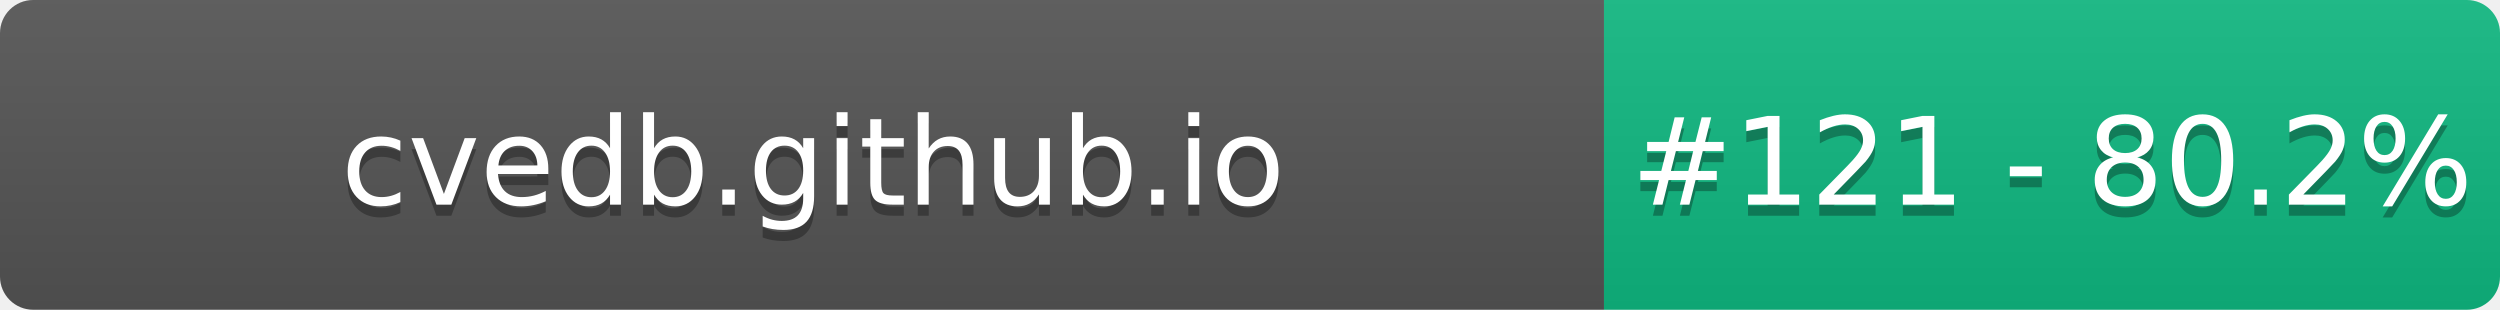
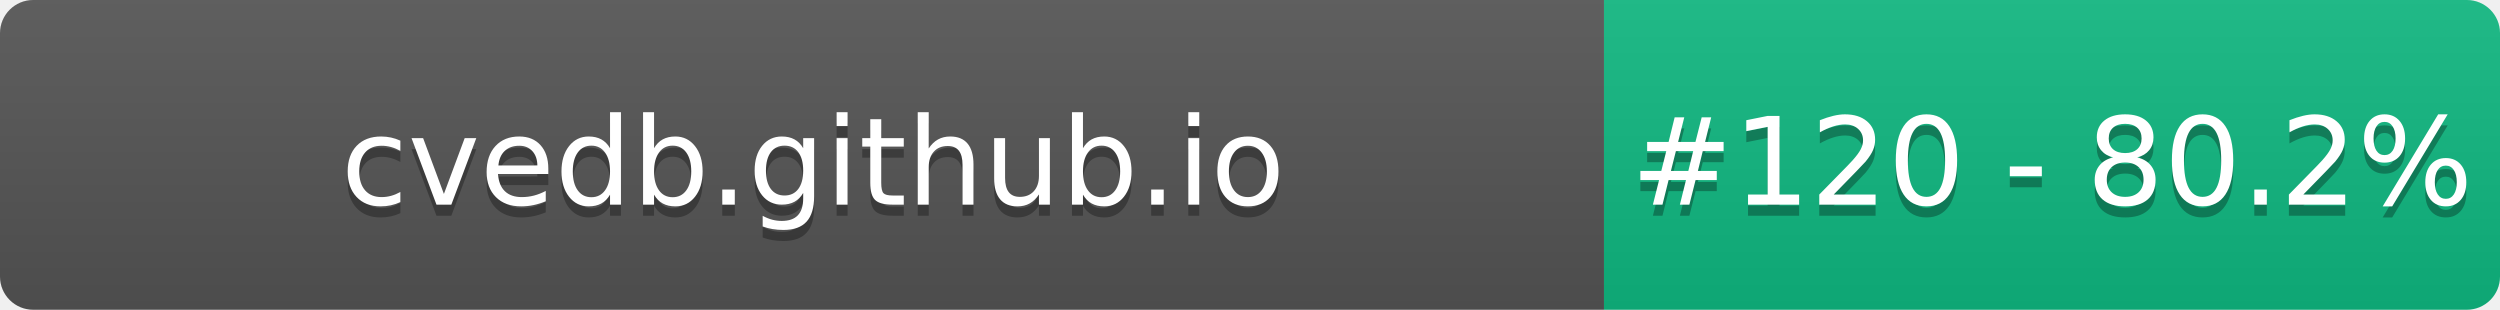
- <svg xmlns="http://www.w3.org/2000/svg" width="226" height="28" role="img" aria-label="cvedb.github.io: #121 - 80.2%">
+ <svg xmlns="http://www.w3.org/2000/svg" width="226" height="28" role="img" aria-label="cvedb.github.io: #120 - 80.2%">
  <linearGradient id="s" x2="0" y2="100%">
    <stop offset="0" stop-color="#bbb" stop-opacity=".1" />
    <stop offset="1" stop-opacity=".1" />
  </linearGradient>
  <clipPath id="r">
    <rect width="226" height="28" rx="3" fill="#fff" />
  </clipPath>
  <g clip-path="url(#r)">
    <rect width="145" height="28" fill="#555" />
    <rect x="145" width="81" height="28" fill="#10B981" />
    <rect width="226" height="28" fill="url(#s)" />
  </g>
  <g fill="#fff" text-anchor="middle" font-family="Verdana,Geneva,DejaVu Sans,sans-serif" text-rendering="geometricPrecision" font-size="110">
    <text aria-hidden="true" x="735" y="195" fill="#010101" fill-opacity=".3" transform="scale(.1)" textLength="1350">cvedb.github.io</text>
    <text x="735" y="185" transform="scale(.1)" fill="#fff" textLength="1350">cvedb.github.io</text>
-     <text aria-hidden="true" x="1855" y="195" fill="#010101" fill-opacity=".3" transform="scale(.1)" textLength="660">#121 - 80.2%</text>
-     <text x="1855" y="185" transform="scale(.1)" fill="#fff" textLength="660">#121 - 80.2%</text>
+     <text aria-hidden="true" x="1855" y="195" fill="#010101" fill-opacity=".3" transform="scale(.1)" textLength="660">#120 - 80.2%</text>
+     <text x="1855" y="185" transform="scale(.1)" fill="#fff" textLength="660">#120 - 80.2%</text>
  </g>
</svg>
